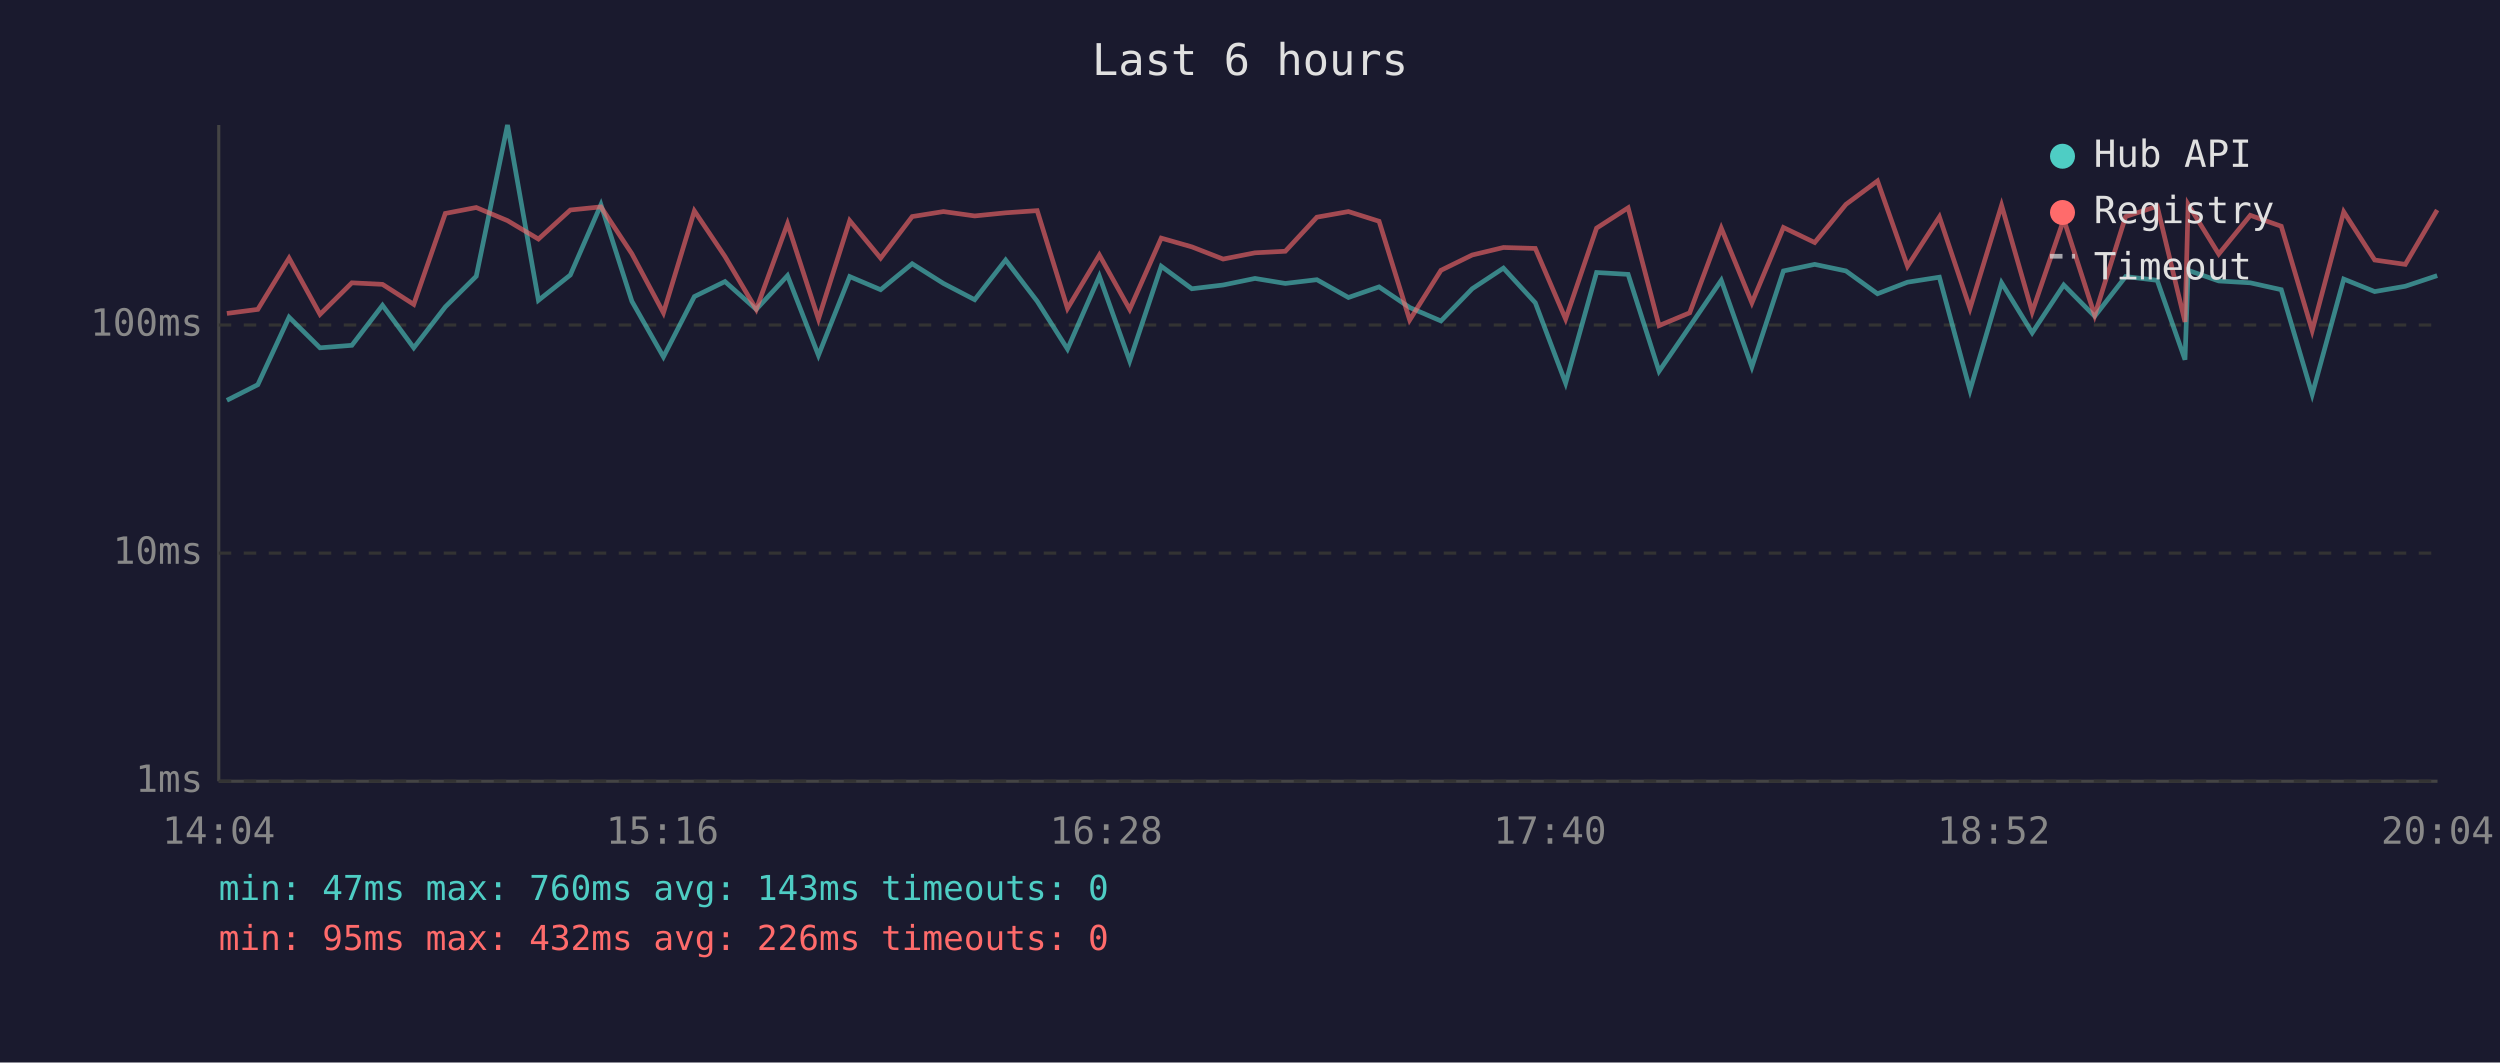
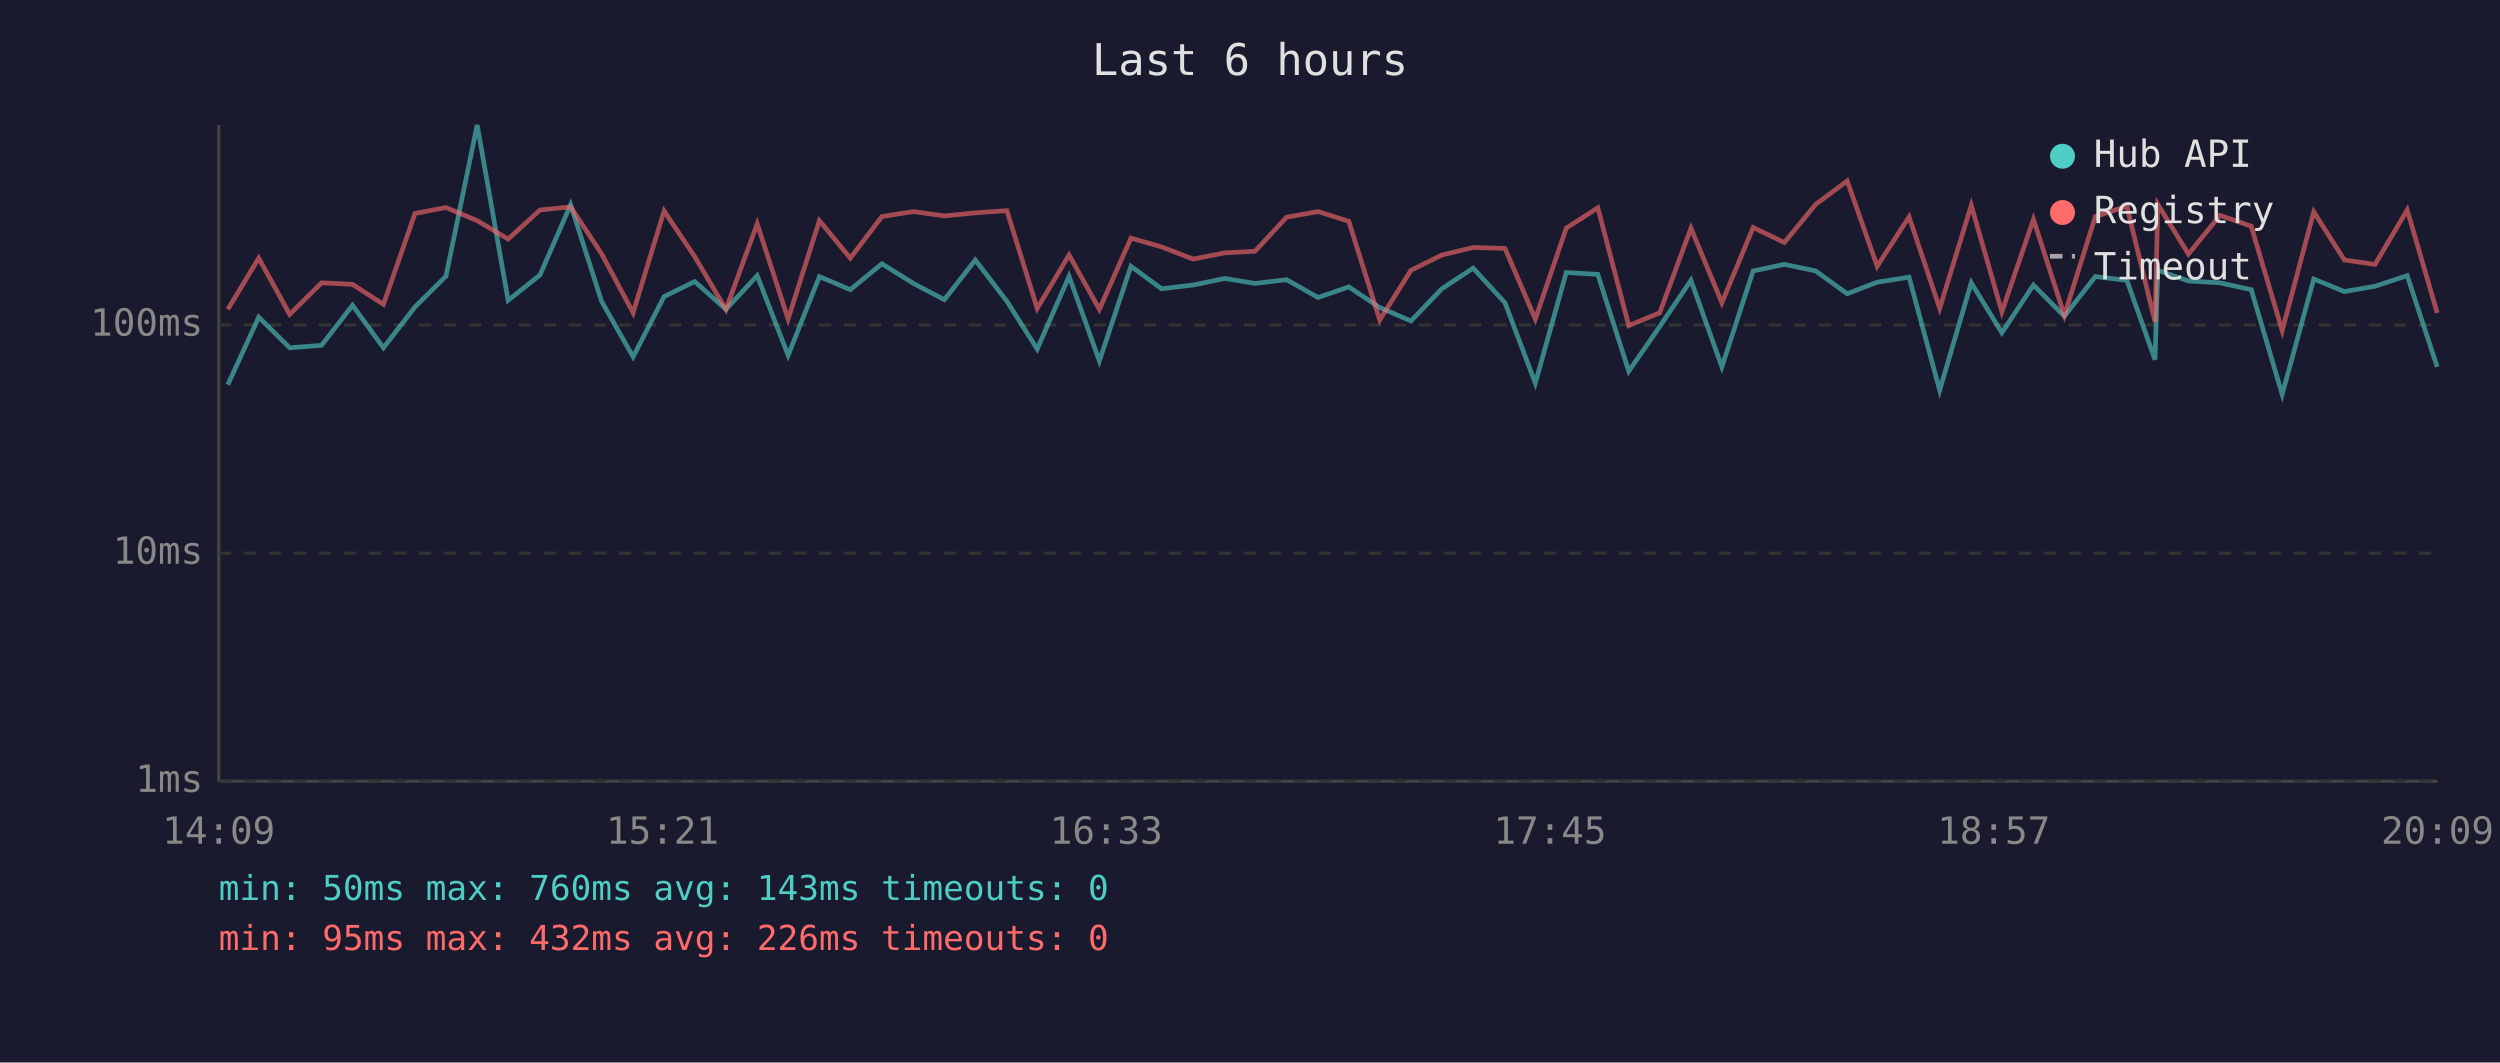
<svg xmlns="http://www.w3.org/2000/svg" viewBox="0 0 800 340" font-family="monospace" font-size="12">
  <rect width="800" height="340" fill="#1a1a2e" />
  <text x="400" y="24" fill="#e0e0e0" font-size="14" text-anchor="middle">Last 6 hours</text>
  <line x1="70" y1="40" x2="70" y2="250" stroke="#444" stroke-width="1" />
  <line x1="70" y1="250" x2="780" y2="250" stroke="#444" stroke-width="1" />
  <line x1="70" y1="250" x2="780" y2="250" stroke="#333" stroke-width="1" stroke-dasharray="4" />
  <text x="65" y="250" fill="#888" text-anchor="end" dominant-baseline="middle">1ms</text>
  <line x1="70" y1="177" x2="780" y2="177" stroke="#333" stroke-width="1" stroke-dasharray="4" />
  <text x="65" y="177" fill="#888" text-anchor="end" dominant-baseline="middle">10ms</text>
  <line x1="70" y1="104" x2="780" y2="104" stroke="#333" stroke-width="1" stroke-dasharray="4" />
  <text x="65" y="104" fill="#888" text-anchor="end" dominant-baseline="middle">100ms</text>
-   <text x="70" y="270" fill="#888" text-anchor="middle">14:04</text>
-   <text x="212" y="270" fill="#888" text-anchor="middle">15:16</text>
-   <text x="354" y="270" fill="#888" text-anchor="middle">16:28</text>
-   <text x="496" y="270" fill="#888" text-anchor="middle">17:40</text>
-   <text x="638" y="270" fill="#888" text-anchor="middle">18:52</text>
-   <text x="780" y="270" fill="#888" text-anchor="middle">20:04</text>
-   <polyline points="72.6,128.1 82.5,123.1 92.5,101.5 102.4,111.3 112.6,110.5 122.4,97.7 132.4,111.3 142.5,98.2 152.4,88.4 162.4,40.0 172.3,96.1 182.5,88.0 192.3,65.5 202.2,96.4 212.3,114.2 222.2,94.9 232.0,90.1 242.0,99.0 252.0,88.2 261.9,113.7 271.9,88.5 281.8,92.7 291.9,84.4 301.9,90.7 311.9,95.9 321.8,83.2 331.9,96.4 341.6,111.7 351.8,88.4 361.5,115.5 371.6,85.2 381.4,92.4 391.4,91.2 401.6,89.1 411.3,90.7 421.4,89.5 431.5,95.2 441.3,91.8 451.1,98.4 461.1,102.7 471.1,92.4 481.1,85.8 491.3,96.9 501.0,122.6 510.9,87.2 521.0,87.8 530.9,118.8 540.7,104.5 550.8,89.7 560.6,117.4 570.7,86.7 580.7,84.6 590.7,86.7 600.8,94.0 610.4,90.3 620.6,88.7 630.4,124.9 640.5,90.5 650.3,106.5 660.4,91.2 670.3,101.2 680.2,88.5 690.3,89.7 699.2,115.1 700.2,86.5 710.0,89.9 720.1,90.5 730.0,92.7 739.9,126.2 750.0,89.3 759.9,93.3 769.7,91.6 779.9,88.2" fill="none" stroke="#4ecdc4" stroke-width="1.5" opacity="0.6" />
-   <polyline points="72.6,100.3 82.5,99.0 92.5,82.6 102.4,100.6 112.6,90.5 122.4,91.0 132.4,97.4 142.5,68.3 152.4,66.4 162.4,70.6 172.3,76.5 182.5,67.2 192.3,66.2 202.2,81.2 212.3,100.1 222.2,67.5 232.0,82.1 242.0,99.0 252.0,71.6 261.9,102.1 271.9,70.6 281.8,82.6 291.9,69.3 301.9,67.7 311.9,69.1 321.8,68.1 331.9,67.4 341.6,98.7 351.8,81.6 361.5,99.0 371.6,76.2 381.4,79.0 391.4,82.9 401.6,80.9 411.3,80.4 421.4,69.5 431.5,67.7 441.3,70.8 451.1,102.4 461.1,86.5 471.1,81.6 481.1,79.2 491.3,79.5 501.0,102.1 510.9,73.0 521.0,66.5 530.9,104.2 540.7,100.1 550.8,73.0 560.6,96.9 570.7,72.8 580.7,77.6 590.7,65.4 600.8,57.9 610.4,85.2 620.6,69.4 630.4,98.7 640.5,65.7 650.3,99.8 660.4,70.2 670.3,100.9 680.2,69.3 690.3,66.0 699.2,103.0 700.2,65.4 710.0,81.3 720.1,68.9 730.0,72.4 739.9,105.8 750.0,67.8 759.9,83.2 769.7,84.6 779.9,67.2" fill="none" stroke="#ff6b6b" stroke-width="1.5" opacity="0.6" />
+   <text x="70" y="270" fill="#888" text-anchor="middle">14:09</text>
+   <text x="212" y="270" fill="#888" text-anchor="middle">15:21</text>
+   <text x="354" y="270" fill="#888" text-anchor="middle">16:33</text>
+   <text x="496" y="270" fill="#888" text-anchor="middle">17:45</text>
+   <text x="638" y="270" fill="#888" text-anchor="middle">18:57</text>
+   <text x="780" y="270" fill="#888" text-anchor="middle">20:09</text>
+   <polyline points="72.9,123.1 82.8,101.5 92.7,111.3 102.9,110.5 112.8,97.7 122.7,111.3 132.8,98.2 142.7,88.4 152.7,40.0 162.6,96.1 172.8,88.0 182.6,65.5 192.5,96.4 202.6,114.2 212.5,94.9 222.3,90.1 232.3,99.0 242.3,88.2 252.2,113.7 262.2,88.5 272.1,92.7 282.2,84.4 292.3,90.7 302.2,95.9 312.1,83.2 322.2,96.4 331.9,111.7 342.1,88.4 351.8,115.5 361.9,85.2 371.7,92.4 381.8,91.2 392.0,89.1 401.6,90.7 411.7,89.5 421.8,95.2 431.6,91.8 441.5,98.4 451.5,102.7 461.4,92.4 471.4,85.8 481.6,96.9 491.3,122.6 501.2,87.2 511.3,87.8 521.2,118.8 531.1,104.5 541.1,89.7 551.0,117.4 561.0,86.7 571.0,84.6 581.0,86.7 591.1,94.0 600.7,90.3 610.9,88.7 620.7,124.9 630.8,90.5 640.6,106.5 650.7,91.2 660.6,101.2 670.5,88.5 680.6,89.7 689.6,115.1 690.5,86.5 700.3,89.9 710.4,90.5 720.4,92.7 730.3,126.2 740.4,89.3 750.2,93.3 760.0,91.6 770.3,88.2 779.9,117.4" fill="none" stroke="#4ecdc4" stroke-width="1.5" opacity="0.6" />
+   <polyline points="72.9,99.0 82.8,82.6 92.7,100.6 102.9,90.5 112.8,91.0 122.7,97.4 132.8,68.3 142.7,66.4 152.7,70.6 162.6,76.5 172.8,67.2 182.6,66.2 192.5,81.2 202.6,100.1 212.5,67.5 222.3,82.1 232.3,99.0 242.3,71.6 252.2,102.1 262.2,70.6 272.1,82.6 282.2,69.3 292.3,67.7 302.2,69.1 312.1,68.1 322.2,67.4 331.9,98.7 342.1,81.6 351.8,99.0 361.9,76.2 371.7,79.0 381.8,82.9 392.0,80.9 401.6,80.4 411.7,69.5 421.8,67.7 431.6,70.8 441.5,102.4 451.5,86.5 461.4,81.6 471.4,79.2 481.6,79.5 491.3,102.1 501.2,73.0 511.3,66.5 521.2,104.2 531.1,100.1 541.1,73.0 551.0,96.9 561.0,72.8 571.0,77.6 581.0,65.4 591.1,57.9 600.7,85.2 610.9,69.4 620.7,98.7 630.8,65.7 640.6,99.8 650.7,70.2 660.6,100.9 670.5,69.3 680.6,66.0 689.6,103.0 690.5,65.4 700.3,81.3 710.4,68.9 720.4,72.4 730.3,105.8 740.4,67.8 750.2,83.2 760.0,84.6 770.3,67.2 779.9,100.1" fill="none" stroke="#ff6b6b" stroke-width="1.5" opacity="0.6" />
  <circle cx="660" cy="50" r="4" fill="#4ecdc4" />
  <text x="670" y="50" fill="#e0e0e0" dominant-baseline="middle">Hub API</text>
  <circle cx="660" cy="68" r="4" fill="#ff6b6b" />
  <text x="670" y="68" fill="#e0e0e0" dominant-baseline="middle">Registry</text>
  <line x1="656" y1="82" x2="664" y2="82" stroke="#e0e0e0" stroke-width="1.5" stroke-dasharray="4,3" opacity="0.7" />
  <text x="670" y="86" fill="#e0e0e0" dominant-baseline="middle">Timeout</text>
-   <text x="70" y="288" fill="#4ecdc4" font-size="11">min: 47ms  max: 760ms  avg: 143ms  timeouts: 0</text>
+   <text x="70" y="288" fill="#4ecdc4" font-size="11">min: 50ms  max: 760ms  avg: 143ms  timeouts: 0</text>
  <text x="70" y="304" fill="#ff6b6b" font-size="11">min: 95ms  max: 432ms  avg: 226ms  timeouts: 0</text>
</svg>
